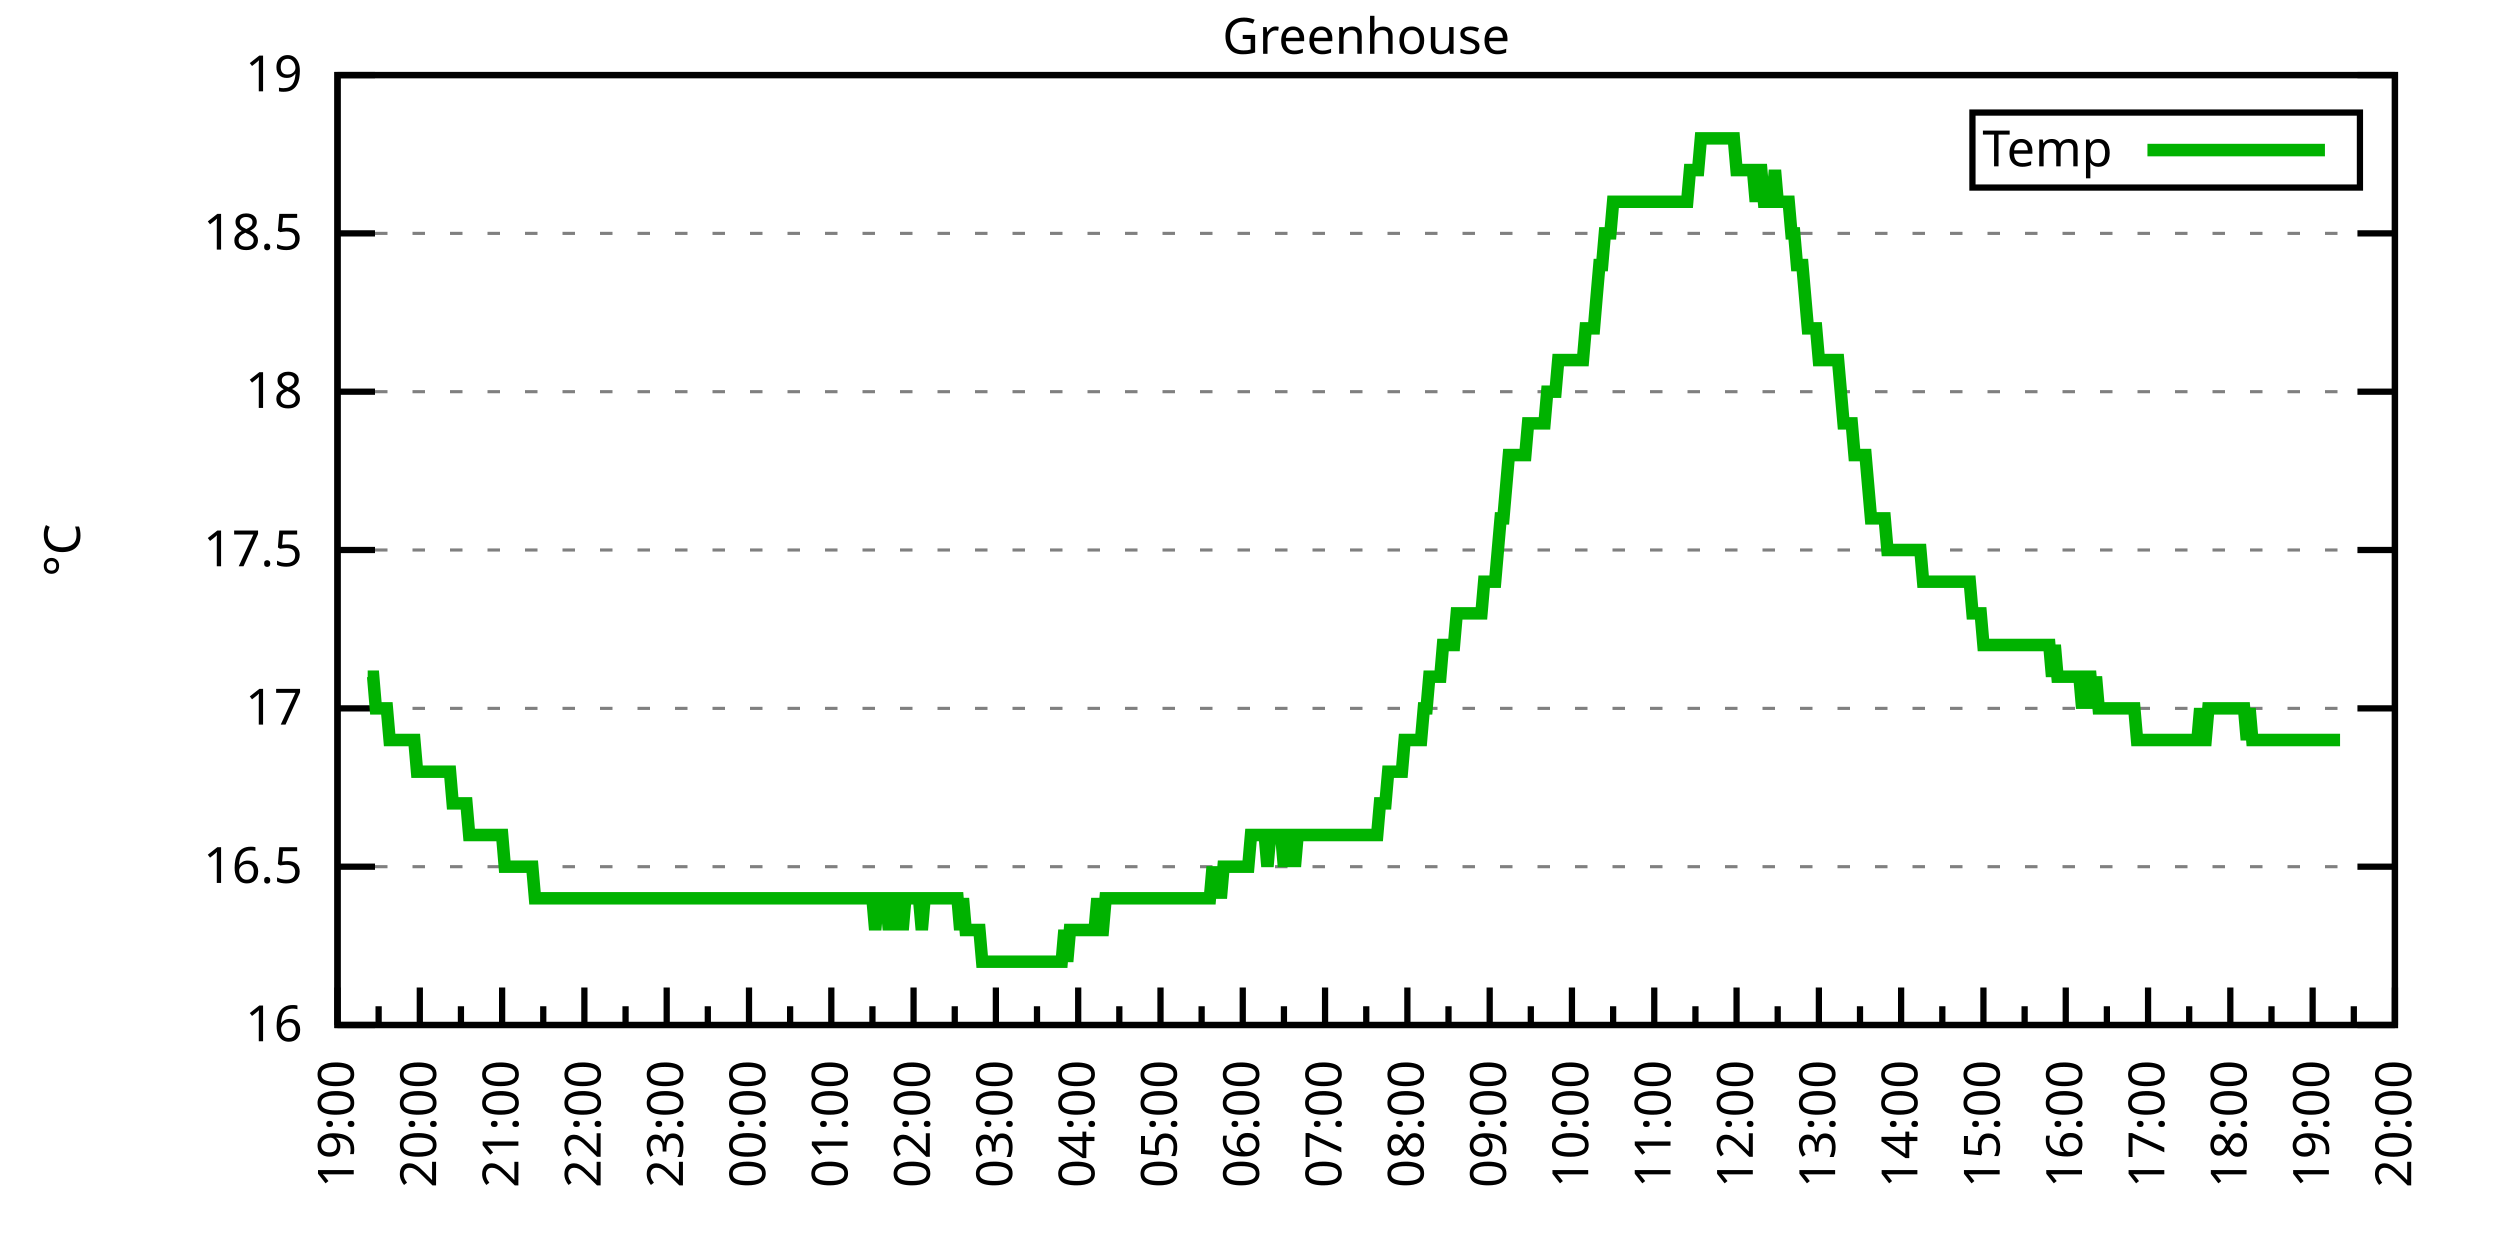
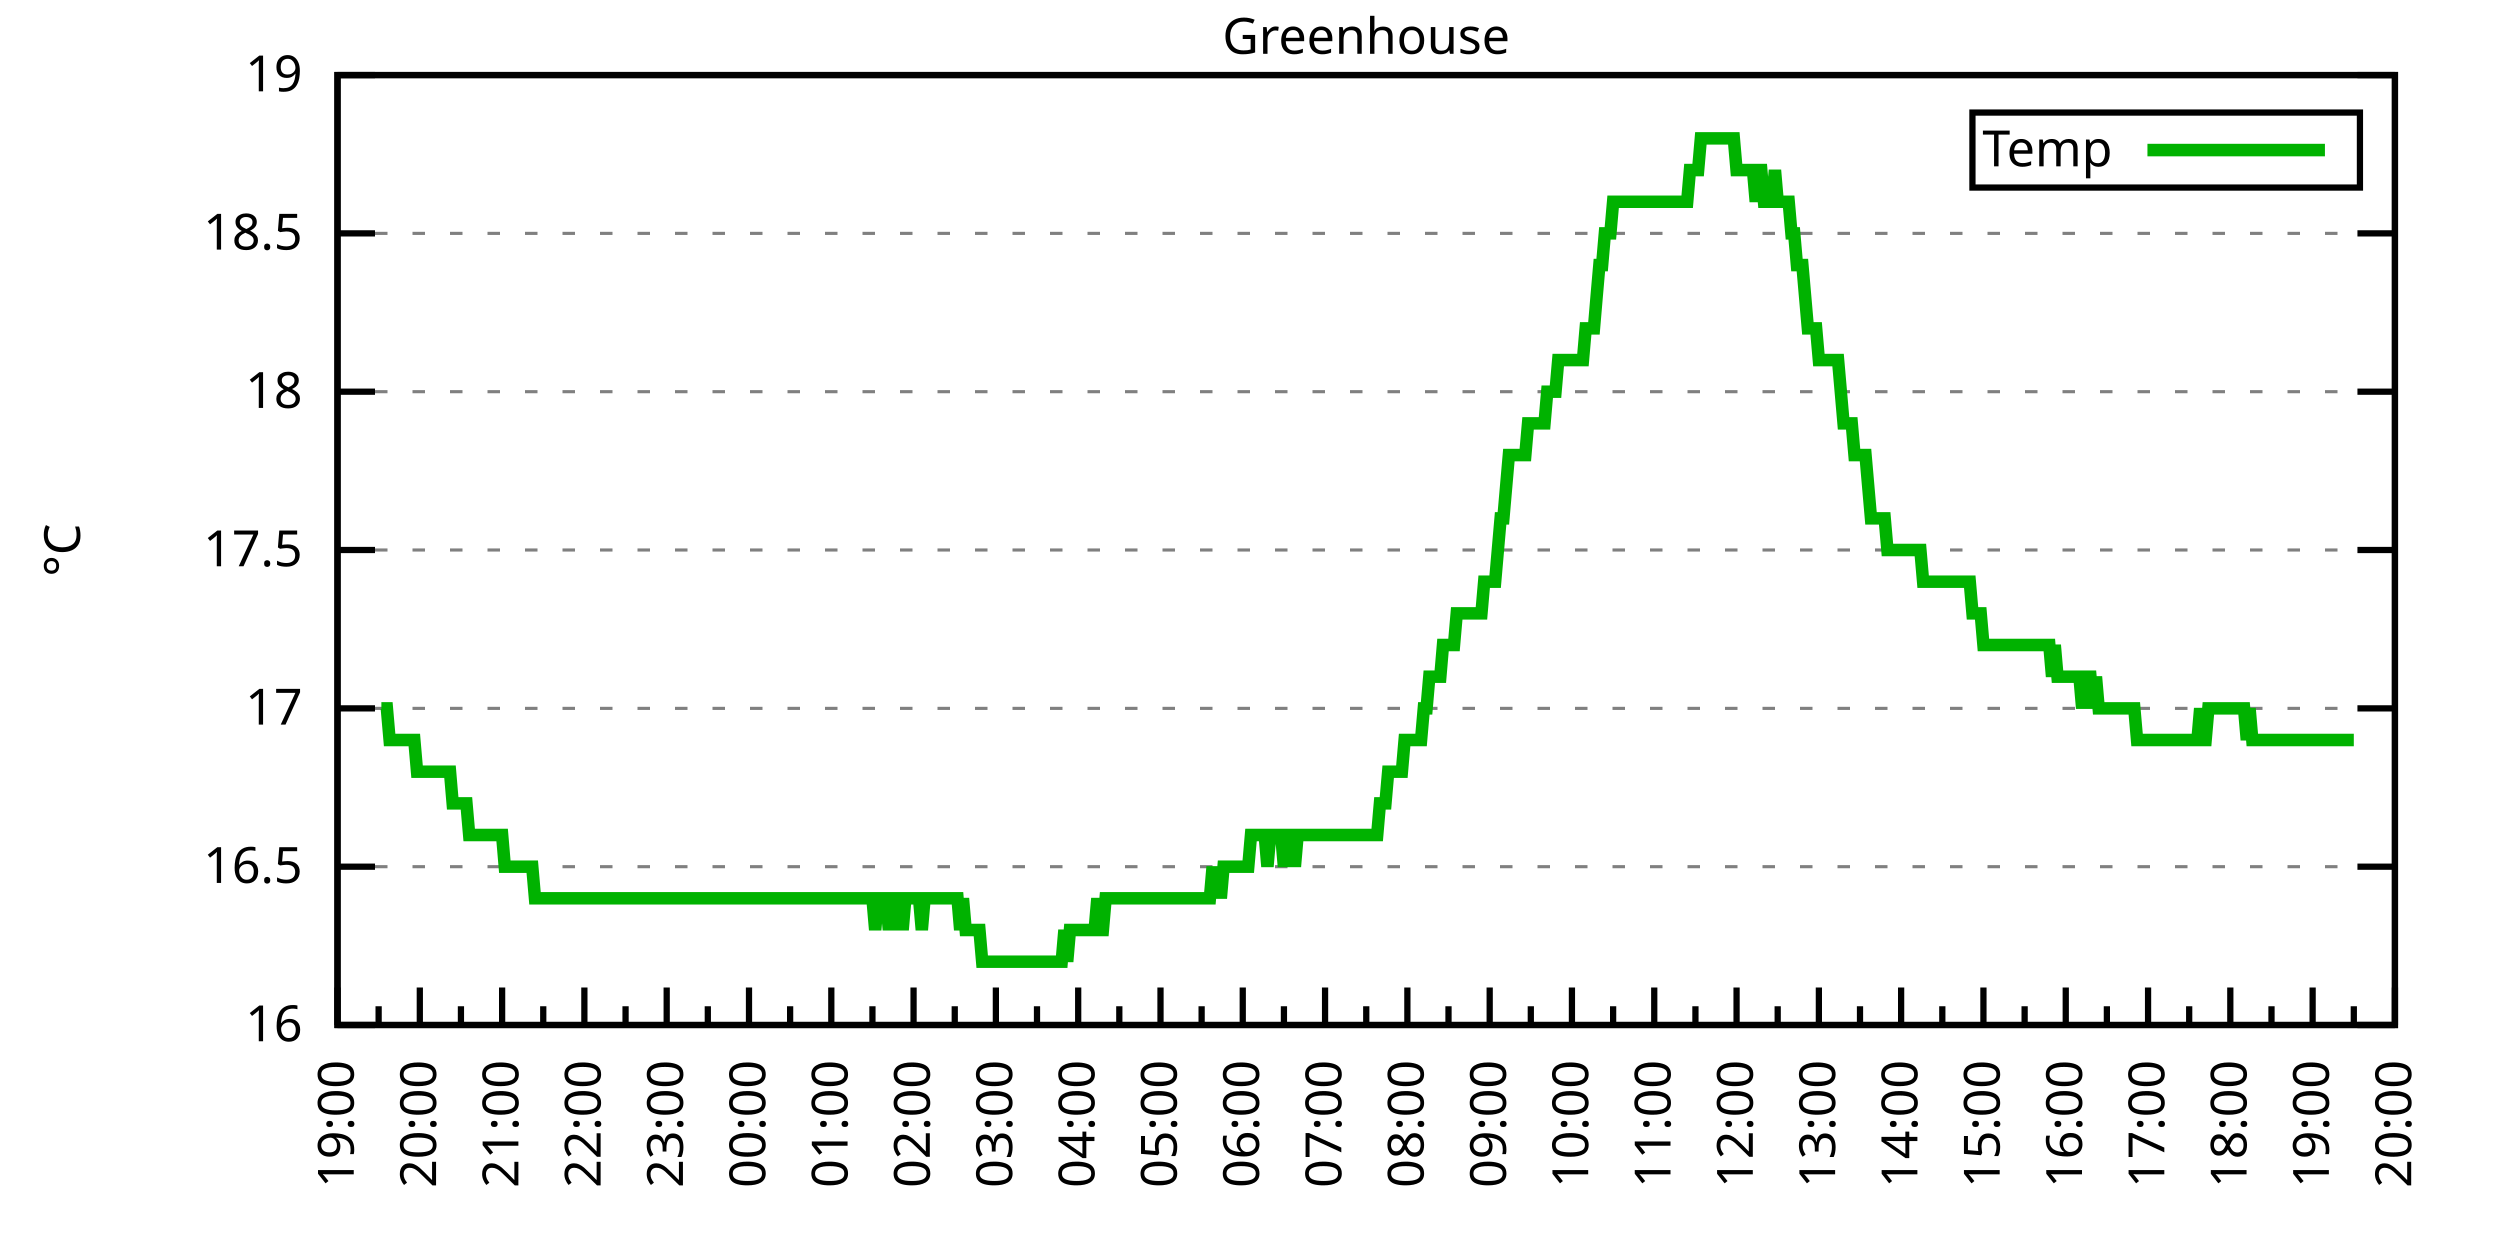
<svg xmlns="http://www.w3.org/2000/svg" xmlns:xlink="http://www.w3.org/1999/xlink" width="400" height="200" viewBox="0 0 400 200">
  <g id="gnuplot_canvas">
    <rect x="0" y="0" width="400" height="200" fill="none" />
    <defs>
      <circle id="gpDot" r="0.5" stroke-width="0.5" stroke="currentColor" />
      <path id="gpPt0" stroke-width="0.333" stroke="currentColor" d="M-1,0 h2 M0,-1 v2" />
      <path id="gpPt1" stroke-width="0.333" stroke="currentColor" d="M-1,-1 L1,1 M1,-1 L-1,1" />
      <path id="gpPt2" stroke-width="0.333" stroke="currentColor" d="M-1,0 L1,0 M0,-1 L0,1 M-1,-1 L1,1 M-1,1 L1,-1" />
      <rect id="gpPt3" stroke-width="0.333" stroke="currentColor" x="-1" y="-1" width="2" height="2" />
      <rect id="gpPt4" stroke-width="0.333" stroke="currentColor" fill="currentColor" x="-1" y="-1" width="2" height="2" />
      <circle id="gpPt5" stroke-width="0.333" stroke="currentColor" cx="0" cy="0" r="1" />
      <use xlink:href="#gpPt5" id="gpPt6" fill="currentColor" stroke="none" />
      <path id="gpPt7" stroke-width="0.333" stroke="currentColor" d="M0,-1.33 L-1.33,0.67 L1.33,0.67 z" />
      <use xlink:href="#gpPt7" id="gpPt8" fill="currentColor" stroke="none" />
      <use xlink:href="#gpPt7" id="gpPt9" stroke="currentColor" transform="rotate(180)" />
      <use xlink:href="#gpPt9" id="gpPt10" fill="currentColor" stroke="none" />
      <use xlink:href="#gpPt3" id="gpPt11" stroke="currentColor" transform="rotate(45)" />
      <use xlink:href="#gpPt11" id="gpPt12" fill="currentColor" stroke="none" />
      <path id="gpPt13" stroke-width="0.333" stroke="currentColor" d="M0,1.330 L1.265,0.411 L0.782,-1.067 L-0.782,-1.076 L-1.265,0.411 z" />
      <use xlink:href="#gpPt13" id="gpPt14" fill="currentColor" stroke="none" />
      <filter id="textbox" filterUnits="objectBoundingBox" x="0" y="0" height="1" width="1">
        <feFlood flood-color="white" flood-opacity="1" result="bgnd" />
        <feComposite in="SourceGraphic" in2="bgnd" operator="atop" />
      </filter>
      <filter id="greybox" filterUnits="objectBoundingBox" x="0" y="0" height="1" width="1">
        <feFlood flood-color="lightgrey" flood-opacity="1" result="grey" />
        <feComposite in="SourceGraphic" in2="grey" operator="atop" />
      </filter>
    </defs>
    <g fill="none" color="white" stroke="currentColor" stroke-width="1.00" stroke-linecap="butt" stroke-linejoin="miter">
</g>
    <g fill="none" color="black" stroke="currentColor" stroke-width="1.00" stroke-linecap="butt" stroke-linejoin="miter">
      <g stroke="none" shape-rendering="crispEdges">
        <polygon fill="rgb(255, 255, 255)" points="54.00,164.00 383.18,164.00 383.18,12.02 54.00,12.02 " />
      </g>
    </g>
    <g fill="none" color="black" stroke="currentColor" stroke-width="1.00" stroke-linecap="butt" stroke-linejoin="miter">
</g>
    <g fill="none" color="black" stroke="black" stroke-width="0.50" stroke-linecap="butt" stroke-linejoin="miter">
</g>
    <g fill="none" color="gray" stroke="currentColor" stroke-width="0.50" stroke-linecap="butt" stroke-linejoin="miter">
      <path stroke="gray" stroke-dasharray="2,4" class="gridline" d="M54.00,164.00 L383.19,164.00  " />
    </g>
    <g fill="none" color="gray" stroke="gray" stroke-width="1.00" stroke-linecap="butt" stroke-linejoin="miter">
</g>
    <g fill="none" color="black" stroke="currentColor" stroke-width="1.00" stroke-linecap="butt" stroke-linejoin="miter">
      <path stroke="black" d="M54.00,164.00 L60.00,164.00 M383.19,164.00 L377.19,164.00  " />
      <g transform="translate(48.40,166.60)" stroke="none" fill="black" font-family="Sans" font-size="8.00" text-anchor="end">
        <text>
          <tspan font-family="Sans"> 16</tspan>
        </text>
      </g>
    </g>
    <g fill="none" color="black" stroke="currentColor" stroke-width="1.00" stroke-linecap="butt" stroke-linejoin="miter">
</g>
    <g fill="none" color="black" stroke="black" stroke-width="0.50" stroke-linecap="butt" stroke-linejoin="miter">
</g>
    <g fill="none" color="gray" stroke="currentColor" stroke-width="0.50" stroke-linecap="butt" stroke-linejoin="miter">
      <path stroke="gray" stroke-dasharray="2,4" class="gridline" d="M54.00,138.67 L383.19,138.67  " />
    </g>
    <g fill="none" color="gray" stroke="gray" stroke-width="1.00" stroke-linecap="butt" stroke-linejoin="miter">
</g>
    <g fill="none" color="black" stroke="currentColor" stroke-width="1.00" stroke-linecap="butt" stroke-linejoin="miter">
      <path stroke="black" d="M54.00,138.67 L60.00,138.67 M383.19,138.67 L377.19,138.67  " />
      <g transform="translate(48.40,141.27)" stroke="none" fill="black" font-family="Sans" font-size="8.00" text-anchor="end">
        <text>
          <tspan font-family="Sans"> 16.5</tspan>
        </text>
      </g>
    </g>
    <g fill="none" color="black" stroke="currentColor" stroke-width="1.00" stroke-linecap="butt" stroke-linejoin="miter">
</g>
    <g fill="none" color="black" stroke="black" stroke-width="0.50" stroke-linecap="butt" stroke-linejoin="miter">
</g>
    <g fill="none" color="gray" stroke="currentColor" stroke-width="0.50" stroke-linecap="butt" stroke-linejoin="miter">
      <path stroke="gray" stroke-dasharray="2,4" class="gridline" d="M54.00,113.34 L383.19,113.34  " />
    </g>
    <g fill="none" color="gray" stroke="gray" stroke-width="1.00" stroke-linecap="butt" stroke-linejoin="miter">
</g>
    <g fill="none" color="black" stroke="currentColor" stroke-width="1.00" stroke-linecap="butt" stroke-linejoin="miter">
      <path stroke="black" d="M54.00,113.34 L60.00,113.34 M383.19,113.34 L377.19,113.34  " />
      <g transform="translate(48.40,115.94)" stroke="none" fill="black" font-family="Sans" font-size="8.00" text-anchor="end">
        <text>
          <tspan font-family="Sans"> 17</tspan>
        </text>
      </g>
    </g>
    <g fill="none" color="black" stroke="currentColor" stroke-width="1.00" stroke-linecap="butt" stroke-linejoin="miter">
</g>
    <g fill="none" color="black" stroke="black" stroke-width="0.50" stroke-linecap="butt" stroke-linejoin="miter">
</g>
    <g fill="none" color="gray" stroke="currentColor" stroke-width="0.50" stroke-linecap="butt" stroke-linejoin="miter">
      <path stroke="gray" stroke-dasharray="2,4" class="gridline" d="M54.00,88.00 L383.19,88.00  " />
    </g>
    <g fill="none" color="gray" stroke="gray" stroke-width="1.00" stroke-linecap="butt" stroke-linejoin="miter">
</g>
    <g fill="none" color="black" stroke="currentColor" stroke-width="1.00" stroke-linecap="butt" stroke-linejoin="miter">
      <path stroke="black" d="M54.00,88.00 L60.00,88.00 M383.19,88.00 L377.19,88.00  " />
      <g transform="translate(48.40,90.60)" stroke="none" fill="black" font-family="Sans" font-size="8.00" text-anchor="end">
        <text>
          <tspan font-family="Sans"> 17.5</tspan>
        </text>
      </g>
    </g>
    <g fill="none" color="black" stroke="currentColor" stroke-width="1.00" stroke-linecap="butt" stroke-linejoin="miter">
</g>
    <g fill="none" color="black" stroke="black" stroke-width="0.50" stroke-linecap="butt" stroke-linejoin="miter">
</g>
    <g fill="none" color="gray" stroke="currentColor" stroke-width="0.50" stroke-linecap="butt" stroke-linejoin="miter">
      <path stroke="gray" stroke-dasharray="2,4" class="gridline" d="M54.00,62.67 L383.19,62.67  " />
    </g>
    <g fill="none" color="gray" stroke="gray" stroke-width="1.00" stroke-linecap="butt" stroke-linejoin="miter">
</g>
    <g fill="none" color="black" stroke="currentColor" stroke-width="1.00" stroke-linecap="butt" stroke-linejoin="miter">
      <path stroke="black" d="M54.00,62.67 L60.00,62.67 M383.19,62.67 L377.19,62.67  " />
      <g transform="translate(48.40,65.27)" stroke="none" fill="black" font-family="Sans" font-size="8.00" text-anchor="end">
        <text>
          <tspan font-family="Sans"> 18</tspan>
        </text>
      </g>
    </g>
    <g fill="none" color="black" stroke="currentColor" stroke-width="1.00" stroke-linecap="butt" stroke-linejoin="miter">
</g>
    <g fill="none" color="black" stroke="black" stroke-width="0.50" stroke-linecap="butt" stroke-linejoin="miter">
</g>
    <g fill="none" color="gray" stroke="currentColor" stroke-width="0.50" stroke-linecap="butt" stroke-linejoin="miter">
      <path stroke="gray" stroke-dasharray="2,4" class="gridline" d="M54.00,37.34 L383.19,37.34  " />
    </g>
    <g fill="none" color="gray" stroke="gray" stroke-width="1.00" stroke-linecap="butt" stroke-linejoin="miter">
</g>
    <g fill="none" color="black" stroke="currentColor" stroke-width="1.00" stroke-linecap="butt" stroke-linejoin="miter">
      <path stroke="black" d="M54.00,37.34 L60.00,37.34 M383.19,37.34 L377.19,37.34  " />
      <g transform="translate(48.40,39.94)" stroke="none" fill="black" font-family="Sans" font-size="8.00" text-anchor="end">
        <text>
          <tspan font-family="Sans"> 18.5</tspan>
        </text>
      </g>
    </g>
    <g fill="none" color="black" stroke="currentColor" stroke-width="1.00" stroke-linecap="butt" stroke-linejoin="miter">
</g>
    <g fill="none" color="black" stroke="black" stroke-width="0.50" stroke-linecap="butt" stroke-linejoin="miter">
</g>
    <g fill="none" color="gray" stroke="currentColor" stroke-width="0.50" stroke-linecap="butt" stroke-linejoin="miter">
      <path stroke="gray" stroke-dasharray="2,4" class="gridline" d="M54.00,12.01 L383.19,12.01  " />
    </g>
    <g fill="none" color="gray" stroke="gray" stroke-width="1.00" stroke-linecap="butt" stroke-linejoin="miter">
</g>
    <g fill="none" color="black" stroke="currentColor" stroke-width="1.00" stroke-linecap="butt" stroke-linejoin="miter">
      <path stroke="black" d="M54.00,12.01 L60.00,12.01 M383.19,12.01 L377.19,12.01  " />
      <g transform="translate(48.40,14.61)" stroke="none" fill="black" font-family="Sans" font-size="8.00" text-anchor="end">
        <text>
          <tspan font-family="Sans"> 19</tspan>
        </text>
      </g>
    </g>
    <g fill="none" color="black" stroke="currentColor" stroke-width="1.00" stroke-linecap="butt" stroke-linejoin="miter">
      <path stroke="black" d="M54.00,164.00 L54.00,158.00  " />
      <g transform="translate(56.60,169.60) rotate(270)" stroke="none" fill="black" font-family="Sans" font-size="8.00" text-anchor="end">
        <text>
          <tspan font-family="Sans">19:00</tspan>
        </text>
      </g>
    </g>
    <g fill="none" color="black" stroke="currentColor" stroke-width="1.00" stroke-linecap="butt" stroke-linejoin="miter">
      <path stroke="black" d="M60.58,164.00 L60.58,161.00 M67.17,164.00 L67.17,158.00  " />
      <g transform="translate(69.77,169.60) rotate(270)" stroke="none" fill="black" font-family="Sans" font-size="8.00" text-anchor="end">
        <text>
          <tspan font-family="Sans">20:00</tspan>
        </text>
      </g>
    </g>
    <g fill="none" color="black" stroke="currentColor" stroke-width="1.00" stroke-linecap="butt" stroke-linejoin="miter">
      <path stroke="black" d="M73.75,164.00 L73.75,161.00 M80.34,164.00 L80.34,158.00  " />
      <g transform="translate(82.94,169.60) rotate(270)" stroke="none" fill="black" font-family="Sans" font-size="8.00" text-anchor="end">
        <text>
          <tspan font-family="Sans">21:00</tspan>
        </text>
      </g>
    </g>
    <g fill="none" color="black" stroke="currentColor" stroke-width="1.00" stroke-linecap="butt" stroke-linejoin="miter">
      <path stroke="black" d="M86.92,164.00 L86.92,161.00 M93.50,164.00 L93.50,158.00  " />
      <g transform="translate(96.10,169.60) rotate(270)" stroke="none" fill="black" font-family="Sans" font-size="8.00" text-anchor="end">
        <text>
          <tspan font-family="Sans">22:00</tspan>
        </text>
      </g>
    </g>
    <g fill="none" color="black" stroke="currentColor" stroke-width="1.00" stroke-linecap="butt" stroke-linejoin="miter">
      <path stroke="black" d="M100.09,164.00 L100.09,161.00 M106.67,164.00 L106.67,158.00  " />
      <g transform="translate(109.27,169.60) rotate(270)" stroke="none" fill="black" font-family="Sans" font-size="8.00" text-anchor="end">
        <text>
          <tspan font-family="Sans">23:00</tspan>
        </text>
      </g>
    </g>
    <g fill="none" color="black" stroke="currentColor" stroke-width="1.00" stroke-linecap="butt" stroke-linejoin="miter">
      <path stroke="black" d="M113.25,164.00 L113.25,161.00 M119.84,164.00 L119.84,158.00  " />
      <g transform="translate(122.44,169.60) rotate(270)" stroke="none" fill="black" font-family="Sans" font-size="8.00" text-anchor="end">
        <text>
          <tspan font-family="Sans">00:00</tspan>
        </text>
      </g>
    </g>
    <g fill="none" color="black" stroke="currentColor" stroke-width="1.00" stroke-linecap="butt" stroke-linejoin="miter">
      <path stroke="black" d="M126.42,164.00 L126.42,161.00 M133.01,164.00 L133.01,158.00  " />
      <g transform="translate(135.61,169.60) rotate(270)" stroke="none" fill="black" font-family="Sans" font-size="8.00" text-anchor="end">
        <text>
          <tspan font-family="Sans">01:00</tspan>
        </text>
      </g>
    </g>
    <g fill="none" color="black" stroke="currentColor" stroke-width="1.00" stroke-linecap="butt" stroke-linejoin="miter">
      <path stroke="black" d="M139.59,164.00 L139.59,161.00 M146.17,164.00 L146.17,158.00  " />
      <g transform="translate(148.77,169.60) rotate(270)" stroke="none" fill="black" font-family="Sans" font-size="8.00" text-anchor="end">
        <text>
          <tspan font-family="Sans">02:00</tspan>
        </text>
      </g>
    </g>
    <g fill="none" color="black" stroke="currentColor" stroke-width="1.00" stroke-linecap="butt" stroke-linejoin="miter">
      <path stroke="black" d="M152.76,164.00 L152.76,161.00 M159.34,164.00 L159.34,158.00  " />
      <g transform="translate(161.94,169.60) rotate(270)" stroke="none" fill="black" font-family="Sans" font-size="8.00" text-anchor="end">
        <text>
          <tspan font-family="Sans">03:00</tspan>
        </text>
      </g>
    </g>
    <g fill="none" color="black" stroke="currentColor" stroke-width="1.00" stroke-linecap="butt" stroke-linejoin="miter">
      <path stroke="black" d="M165.92,164.00 L165.92,161.00 M172.51,164.00 L172.51,158.00  " />
      <g transform="translate(175.11,169.60) rotate(270)" stroke="none" fill="black" font-family="Sans" font-size="8.00" text-anchor="end">
        <text>
          <tspan font-family="Sans">04:00</tspan>
        </text>
      </g>
    </g>
    <g fill="none" color="black" stroke="currentColor" stroke-width="1.00" stroke-linecap="butt" stroke-linejoin="miter">
      <path stroke="black" d="M179.09,164.00 L179.09,161.00 M185.68,164.00 L185.68,158.00  " />
      <g transform="translate(188.28,169.60) rotate(270)" stroke="none" fill="black" font-family="Sans" font-size="8.00" text-anchor="end">
        <text>
          <tspan font-family="Sans">05:00</tspan>
        </text>
      </g>
    </g>
    <g fill="none" color="black" stroke="currentColor" stroke-width="1.00" stroke-linecap="butt" stroke-linejoin="miter">
      <path stroke="black" d="M192.26,164.00 L192.26,161.00 M198.84,164.00 L198.84,158.00  " />
      <g transform="translate(201.44,169.60) rotate(270)" stroke="none" fill="black" font-family="Sans" font-size="8.00" text-anchor="end">
        <text>
          <tspan font-family="Sans">06:00</tspan>
        </text>
      </g>
    </g>
    <g fill="none" color="black" stroke="currentColor" stroke-width="1.00" stroke-linecap="butt" stroke-linejoin="miter">
      <path stroke="black" d="M205.43,164.00 L205.43,161.00 M212.01,164.00 L212.01,158.00  " />
      <g transform="translate(214.61,169.60) rotate(270)" stroke="none" fill="black" font-family="Sans" font-size="8.00" text-anchor="end">
        <text>
          <tspan font-family="Sans">07:00</tspan>
        </text>
      </g>
    </g>
    <g fill="none" color="black" stroke="currentColor" stroke-width="1.00" stroke-linecap="butt" stroke-linejoin="miter">
      <path stroke="black" d="M218.60,164.00 L218.60,161.00 M225.18,164.00 L225.18,158.00  " />
      <g transform="translate(227.78,169.60) rotate(270)" stroke="none" fill="black" font-family="Sans" font-size="8.00" text-anchor="end">
        <text>
          <tspan font-family="Sans">08:00</tspan>
        </text>
      </g>
    </g>
    <g fill="none" color="black" stroke="currentColor" stroke-width="1.00" stroke-linecap="butt" stroke-linejoin="miter">
      <path stroke="black" d="M231.76,164.00 L231.76,161.00 M238.35,164.00 L238.35,158.00  " />
      <g transform="translate(240.95,169.60) rotate(270)" stroke="none" fill="black" font-family="Sans" font-size="8.00" text-anchor="end">
        <text>
          <tspan font-family="Sans">09:00</tspan>
        </text>
      </g>
    </g>
    <g fill="none" color="black" stroke="currentColor" stroke-width="1.00" stroke-linecap="butt" stroke-linejoin="miter">
      <path stroke="black" d="M244.93,164.00 L244.93,161.00 M251.51,164.00 L251.51,158.00  " />
      <g transform="translate(254.11,169.60) rotate(270)" stroke="none" fill="black" font-family="Sans" font-size="8.00" text-anchor="end">
        <text>
          <tspan font-family="Sans">10:00</tspan>
        </text>
      </g>
    </g>
    <g fill="none" color="black" stroke="currentColor" stroke-width="1.00" stroke-linecap="butt" stroke-linejoin="miter">
      <path stroke="black" d="M258.10,164.00 L258.10,161.00 M264.68,164.00 L264.68,158.00  " />
      <g transform="translate(267.28,169.60) rotate(270)" stroke="none" fill="black" font-family="Sans" font-size="8.00" text-anchor="end">
        <text>
          <tspan font-family="Sans">11:00</tspan>
        </text>
      </g>
    </g>
    <g fill="none" color="black" stroke="currentColor" stroke-width="1.00" stroke-linecap="butt" stroke-linejoin="miter">
      <path stroke="black" d="M271.27,164.00 L271.27,161.00 M277.85,164.00 L277.85,158.00  " />
      <g transform="translate(280.45,169.60) rotate(270)" stroke="none" fill="black" font-family="Sans" font-size="8.00" text-anchor="end">
        <text>
          <tspan font-family="Sans">12:00</tspan>
        </text>
      </g>
    </g>
    <g fill="none" color="black" stroke="currentColor" stroke-width="1.00" stroke-linecap="butt" stroke-linejoin="miter">
      <path stroke="black" d="M284.43,164.00 L284.43,161.00 M291.02,164.00 L291.02,158.00  " />
      <g transform="translate(293.62,169.60) rotate(270)" stroke="none" fill="black" font-family="Sans" font-size="8.00" text-anchor="end">
        <text>
          <tspan font-family="Sans">13:00</tspan>
        </text>
      </g>
    </g>
    <g fill="none" color="black" stroke="currentColor" stroke-width="1.00" stroke-linecap="butt" stroke-linejoin="miter">
      <path stroke="black" d="M297.60,164.00 L297.60,161.00 M304.18,164.00 L304.18,158.00  " />
      <g transform="translate(306.78,169.60) rotate(270)" stroke="none" fill="black" font-family="Sans" font-size="8.00" text-anchor="end">
        <text>
          <tspan font-family="Sans">14:00</tspan>
        </text>
      </g>
    </g>
    <g fill="none" color="black" stroke="currentColor" stroke-width="1.00" stroke-linecap="butt" stroke-linejoin="miter">
      <path stroke="black" d="M310.77,164.00 L310.77,161.00 M317.35,164.00 L317.35,158.00  " />
      <g transform="translate(319.95,169.60) rotate(270)" stroke="none" fill="black" font-family="Sans" font-size="8.00" text-anchor="end">
        <text>
          <tspan font-family="Sans">15:00</tspan>
        </text>
      </g>
    </g>
    <g fill="none" color="black" stroke="currentColor" stroke-width="1.00" stroke-linecap="butt" stroke-linejoin="miter">
      <path stroke="black" d="M323.94,164.00 L323.94,161.00 M330.52,164.00 L330.52,158.00  " />
      <g transform="translate(333.12,169.60) rotate(270)" stroke="none" fill="black" font-family="Sans" font-size="8.00" text-anchor="end">
        <text>
          <tspan font-family="Sans">16:00</tspan>
        </text>
      </g>
    </g>
    <g fill="none" color="black" stroke="currentColor" stroke-width="1.00" stroke-linecap="butt" stroke-linejoin="miter">
      <path stroke="black" d="M337.10,164.00 L337.10,161.00 M343.69,164.00 L343.69,158.00  " />
      <g transform="translate(346.29,169.60) rotate(270)" stroke="none" fill="black" font-family="Sans" font-size="8.00" text-anchor="end">
        <text>
          <tspan font-family="Sans">17:00</tspan>
        </text>
      </g>
    </g>
    <g fill="none" color="black" stroke="currentColor" stroke-width="1.00" stroke-linecap="butt" stroke-linejoin="miter">
      <path stroke="black" d="M350.27,164.00 L350.27,161.00 M356.85,164.00 L356.85,158.00  " />
      <g transform="translate(359.45,169.60) rotate(270)" stroke="none" fill="black" font-family="Sans" font-size="8.00" text-anchor="end">
        <text>
          <tspan font-family="Sans">18:00</tspan>
        </text>
      </g>
    </g>
    <g fill="none" color="black" stroke="currentColor" stroke-width="1.00" stroke-linecap="butt" stroke-linejoin="miter">
      <path stroke="black" d="M363.44,164.00 L363.44,161.00 M370.02,164.00 L370.02,158.00  " />
      <g transform="translate(372.62,169.60) rotate(270)" stroke="none" fill="black" font-family="Sans" font-size="8.00" text-anchor="end">
        <text>
          <tspan font-family="Sans">19:00</tspan>
        </text>
      </g>
    </g>
    <g fill="none" color="black" stroke="currentColor" stroke-width="1.00" stroke-linecap="butt" stroke-linejoin="miter">
      <path stroke="black" d="M376.61,164.00 L376.61,161.00 M383.19,164.00 L383.19,158.00  " />
      <g transform="translate(385.79,169.60) rotate(270)" stroke="none" fill="black" font-family="Sans" font-size="8.00" text-anchor="end">
        <text>
          <tspan font-family="Sans">20:00</tspan>
        </text>
      </g>
    </g>
    <g fill="none" color="black" stroke="currentColor" stroke-width="1.00" stroke-linecap="butt" stroke-linejoin="miter">
</g>
    <g fill="none" color="black" stroke="currentColor" stroke-width="1.00" stroke-linecap="butt" stroke-linejoin="miter">
      <path stroke="black" d="M54.00,12.01 L54.00,164.00 L383.19,164.00 L383.19,12.01 L54.00,12.01 Z  " />
    </g>
    <g fill="none" color="black" stroke="currentColor" stroke-width="1.00" stroke-linecap="butt" stroke-linejoin="miter">
      <g transform="translate(12.80,88.01) rotate(270)" stroke="none" fill="black" font-family="Sans" font-size="8.00" text-anchor="middle">
        <text>
          <tspan font-family="Sans">°C</tspan>
        </text>
      </g>
    </g>
    <g fill="none" color="black" stroke="currentColor" stroke-width="1.00" stroke-linecap="butt" stroke-linejoin="miter">
</g>
    <g fill="none" color="black" stroke="currentColor" stroke-width="1.00" stroke-linecap="butt" stroke-linejoin="miter">
      <path stroke="black" d="M315.59,30.01 L315.59,18.01 L377.59,18.01 L377.59,30.01 L315.59,30.01 Z  " />
    </g>
    <g id="Greenhouse_plot_1">
      <g fill="none" color="white" stroke="black" stroke-width="2.00" stroke-linecap="butt" stroke-linejoin="miter">
</g>
      <g fill="none" color="black" stroke="currentColor" stroke-width="2.00" stroke-linecap="butt" stroke-linejoin="miter">
        <g transform="translate(337.99,26.61)" stroke="none" fill="black" font-family="Sans" font-size="8.00" text-anchor="end">
          <text>
            <tspan font-family="Sans">Temp</tspan>
          </text>
        </g>
      </g>
      <g fill="none" color="black" stroke="currentColor" stroke-width="2.00" stroke-linecap="butt" stroke-linejoin="miter">
-         <path stroke="rgb(  0, 178,   0)" d="M343.59,24.01 L371.99,24.01 M58.83,108.27 L59.27,108.27 L59.71,108.27 L60.14,113.34 L60.58,113.34 L61.02,113.34   L61.46,113.34 L61.90,113.34 L62.34,118.40 L62.78,118.40 L63.22,118.40 L63.66,118.40 L64.10,118.40 L64.53,118.40   L64.97,118.40 L65.41,118.40 L65.85,118.40 L66.29,118.40 L66.73,123.47 L67.17,123.47 L67.61,123.47 L68.05,123.47   L68.48,123.47 L68.92,123.47 L69.36,123.47 L69.80,123.47 L70.24,123.47 L70.68,123.47 L71.12,123.47 L71.56,123.47   L72.00,123.47 L72.43,128.54 L72.87,128.54 L73.31,128.54 L73.75,128.54 L74.19,128.54 L74.63,128.54 L75.07,133.60   L75.51,133.60 L75.95,133.60 L76.38,133.60 L76.82,133.60 L77.26,133.60 L77.70,133.60 L78.14,133.60 L78.58,133.60   L79.02,133.60 L79.46,133.60 L79.90,133.60 L80.34,133.60 L80.77,138.67 L81.21,138.67 L81.65,138.67 L82.09,138.67   L82.53,138.67 L82.97,138.67 L83.41,138.67 L83.85,138.67 L84.29,138.67 L84.72,138.67 L85.16,138.67 L85.60,143.73   L86.04,143.73 L86.48,143.73 L86.92,143.73 L87.36,143.73 L87.80,143.73 L88.24,143.73 L88.67,143.73 L89.11,143.73   L89.55,143.73 L89.99,143.73 L90.43,143.73 L90.87,143.73 L91.31,143.73 L91.75,143.73 L92.19,143.73 L92.62,143.73   L93.06,143.73 L93.50,143.73 L93.94,143.73 L94.38,143.73 L94.82,143.73 L95.26,143.73 L95.70,143.73 L96.14,143.73   L96.58,143.73 L97.01,143.73 L97.45,143.73 L97.89,143.73 L98.33,143.73 L98.77,143.73 L99.21,143.73 L99.65,143.73   L100.09,143.73 L100.53,143.73 L100.96,143.73 L101.40,143.73 L101.84,143.73 L102.28,143.73 L102.72,143.73 L103.16,143.73   L103.60,143.73 L104.04,143.73 L104.48,143.73 L104.91,143.73 L105.35,143.73 L105.79,143.73 L106.23,143.73 L106.67,143.73   L107.11,143.73 L107.55,143.73 L107.99,143.73 L108.43,143.73 L108.87,143.73 L109.30,143.73 L109.74,143.73 L110.18,143.73   L110.62,143.73 L111.06,143.73 L111.50,143.73 L111.94,143.73 L112.38,143.73 L112.82,143.73 L113.25,143.73 L113.69,143.73   L114.13,143.73 L114.57,143.73 L115.01,143.73 L115.45,143.73 L115.89,143.73 L116.33,143.73 L116.77,143.73 L117.20,143.73   L117.64,143.73 L118.08,143.73 L118.52,143.73 L118.96,143.73 L119.40,143.73 L119.84,143.73 L120.28,143.73 L120.72,143.73   L121.15,143.73 L121.59,143.73 L122.03,143.73 L122.47,143.73 L122.91,143.73 L123.35,143.73 L123.79,143.73 L124.23,143.73   L124.67,143.73 L125.11,143.73 L125.54,143.73 L125.98,143.73 L126.42,143.73 L126.86,143.73 L127.30,143.73 L127.74,143.73   L128.18,143.73 L128.62,143.73 L129.06,143.73 L129.49,143.73 L129.93,143.73 L130.37,143.73 L130.81,143.73 L131.25,143.73   L131.69,143.73 L132.13,143.73 L132.57,143.73 L133.01,143.73 L133.44,143.73 L133.88,143.73 L134.32,143.73 L134.76,143.73   L135.20,143.73 L135.64,143.73 L136.08,143.73 L136.52,143.73 L136.96,143.73 L137.39,143.73 L137.83,143.73 L138.27,143.73   L138.71,143.73 L139.15,143.73 L139.59,143.73 L140.03,148.80 L140.47,143.73 L140.91,143.73 L141.35,143.73 L141.78,143.73   L142.22,148.80 L142.66,143.73 L143.10,143.73 L143.54,148.80 L143.98,143.73 L144.42,148.80 L144.86,143.73 L145.30,143.73   L145.73,143.73 L146.17,143.73 L146.61,143.73 L147.05,143.73 L147.49,148.80 L147.93,143.73 L148.37,143.73 L148.81,143.73   L149.25,143.73 L149.68,143.73 L150.12,143.73 L150.56,143.73 L151.00,143.73 L151.44,143.73 L151.88,143.73 L152.32,143.73   L152.76,143.73 L153.20,143.73 L153.63,148.80 L154.07,143.73 L154.51,148.80 L154.95,148.80 L155.39,148.80 L155.83,148.80   L156.27,148.80 L156.71,148.80 L157.15,153.87 L157.59,153.87 L158.02,153.87 L158.46,153.87 L158.90,153.87 L159.34,153.87   L159.78,153.87 L160.22,153.87 L160.66,153.87 L161.10,153.87 L161.54,153.87 L161.97,153.87 L162.41,153.87 L162.85,153.87   L163.29,153.87 L163.73,153.87 L164.17,153.87 L164.61,153.87 L165.05,153.87 L165.49,153.87 L165.92,153.87 L166.36,153.87   L166.80,153.87 L167.24,153.87 L167.68,153.87 L168.12,153.87 L168.56,153.87 L169.00,153.87 L169.44,153.87 L169.87,153.87   L170.31,148.80 L170.75,153.87 L171.19,148.80 L171.63,148.80 L172.07,148.80 L172.51,148.80 L172.95,148.80 L173.39,148.80   L173.83,148.80 L174.26,148.80 L174.70,148.80 L175.14,148.80 L175.58,143.73 L176.02,148.80 L176.46,148.80 L176.90,143.73   L177.34,143.73 L177.78,143.73 L178.21,143.73 L178.65,143.73 L179.09,143.73 L179.53,143.73 L179.97,143.73 L180.41,143.73   L180.85,143.73 L181.29,143.73 L181.73,143.73 L182.16,143.73 L182.60,143.73 L183.04,143.73 L183.48,143.73 L183.92,143.73   L184.36,143.73 L184.80,143.73 L185.24,143.73 L185.68,143.73 L186.11,143.73 L186.55,143.73 L186.99,143.73 L187.43,143.73   L187.87,143.73 L188.31,143.73 L188.75,143.73 L189.19,143.73 L189.63,143.73 L190.07,143.73 L190.50,143.73 L190.94,143.73   L191.38,143.73 L191.82,143.73 L192.26,143.73 L192.70,143.73 L193.14,143.73 L193.58,143.73 L194.02,138.67 L194.45,143.73   L194.89,138.67 L195.33,143.73 L195.77,138.67 L196.21,138.67 L196.65,138.67 L197.09,138.67 L197.53,138.67 L197.97,138.67   L198.40,138.67 L198.84,138.67 L199.28,138.67 L199.72,138.67 L200.16,133.60 L200.60,133.60 L201.04,133.60 L201.48,133.60   L201.92,133.60 L202.35,133.60 L202.79,138.67 L203.23,133.60 L203.67,133.60 L204.11,133.60 L204.55,133.60 L204.99,133.60   L205.43,138.67 L205.87,133.60 L206.31,133.60 L206.74,133.60 L207.18,138.67 L207.62,133.60 L208.06,133.60 L208.50,133.60   L208.94,133.60 L209.38,133.60 L209.82,133.60 L210.26,133.60 L210.69,133.60 L211.13,133.60 L211.57,133.60 L212.01,133.60   L212.45,133.60 L212.89,133.60 L213.33,133.60 L213.77,133.60 L214.21,133.60 L214.64,133.60 L215.08,133.60 L215.52,133.60   L215.96,133.60 L216.40,133.60 L216.84,133.60 L217.28,133.60 L217.72,133.60 L218.16,133.60 L218.60,133.60 L219.03,133.60   L219.47,133.60 L219.91,133.60 L220.35,133.60 L220.79,128.54 L221.23,128.54 L221.67,128.54 L222.11,123.47 L222.55,123.47   L222.98,123.47 L223.42,123.47 L223.86,123.47 L224.30,123.47 L224.74,118.40 L225.18,118.40 L225.62,118.40 L226.06,118.40   L226.50,118.40 L226.93,118.40 L227.37,118.40 L227.81,113.34 L228.25,113.34 L228.69,108.27 L229.13,108.27 L229.57,108.27   L230.01,108.27 L230.45,108.27 L230.88,103.20 L231.32,103.20 L231.76,103.20 L232.20,103.20 L232.64,103.20 L233.08,98.14   L233.52,98.14 L233.96,98.14 L234.40,98.14 L234.84,98.14 L235.27,98.14 L235.71,98.14 L236.15,98.14 L236.59,98.14   L237.03,98.14 L237.47,93.07 L237.91,93.07 L238.35,93.07 L238.79,93.07 L239.22,93.07 L239.66,88.00 L240.10,82.94   L240.54,82.94 L240.98,77.87 L241.42,72.81 L241.86,72.81 L242.30,72.81 L242.74,72.81 L243.17,72.81 L243.61,72.81   L244.05,72.81 L244.49,67.74 L244.93,67.74 L245.37,67.74 L245.81,67.74 L246.25,67.74 L246.69,67.74 L247.12,67.74   L247.56,62.67 L248.00,62.67 L248.44,62.67 L248.88,62.67 L249.32,57.61 L249.76,57.61 L250.20,57.61 L250.64,57.61   L251.08,57.61 L251.51,57.61 L251.95,57.61 L252.39,57.61 L252.83,57.61 L253.27,57.61 L253.71,52.54 L254.15,52.54   L254.59,52.54 L255.03,52.54 L255.46,47.47 L255.90,42.41 L256.34,42.41 L256.78,37.34 L257.22,37.34 L257.66,37.34   L258.10,32.28 L258.54,32.28 L258.98,32.28 L259.41,32.28 L259.85,32.28 L260.29,32.28 L260.73,32.28 L261.17,32.28   L261.61,32.28 L262.05,32.28 L262.49,32.28 L262.93,32.28 L263.36,32.28 L263.80,32.28 L264.24,32.28 L264.68,32.28   L265.12,32.28 L265.56,32.28 L266.00,32.28 L266.44,32.28 L266.88,32.28 L267.32,32.28 L267.75,32.28 L268.19,32.28   L268.63,32.28 L269.07,32.28 L269.51,32.28 L269.95,32.28 L270.39,27.21 L270.83,27.21 L271.27,27.21 L271.70,27.21   L272.14,22.14 L272.58,22.14 L273.02,22.14 L273.46,22.14 L273.90,22.14 L274.34,22.14 L274.78,22.14 L275.22,22.14   L275.65,22.14 L276.09,22.14 L276.53,22.14 L276.97,22.14 L277.41,22.14 L277.85,27.21 L278.29,27.21 L278.73,27.21   L279.17,27.21 L279.60,27.21 L280.04,27.21 L280.48,27.21 L280.92,32.28 L281.36,27.21 L281.80,27.21 L282.24,32.28   L282.68,32.28 L283.12,32.28 L283.56,32.28 L283.99,27.21 L284.43,32.28 L284.87,32.28 L285.31,32.28 L285.75,32.28   L286.19,32.28 L286.63,37.34 L287.07,37.34 L287.51,42.41 L287.94,42.41 L288.38,42.41 L288.82,47.47 L289.26,52.54   L289.70,52.54 L290.14,52.54 L290.58,52.54 L291.02,57.61 L291.46,57.61 L291.89,57.61 L292.33,57.61 L292.77,57.61   L293.21,57.61 L293.65,57.61 L294.09,57.61 L294.53,62.67 L294.97,67.74 L295.41,67.74 L295.84,67.74 L296.28,67.74   L296.72,72.81 L297.16,72.81 L297.60,72.81 L298.04,72.81 L298.48,72.81 L298.92,77.87 L299.36,82.94 L299.80,82.94   L300.23,82.94 L300.67,82.94 L301.11,82.94 L301.55,82.94 L301.99,88.00 L302.43,88.00 L302.87,88.00 L303.31,88.00   L303.75,88.00 L304.18,88.00 L304.62,88.00 L305.06,88.00 L305.50,88.00 L305.94,88.00 L306.38,88.00 L306.82,88.00   L307.26,88.00 L307.70,93.07 L308.13,93.07 L308.57,93.07 L309.01,93.07 L309.45,93.07 L309.89,93.07 L310.33,93.07   L310.77,93.07 L311.21,93.07 L311.65,93.07 L312.08,93.07 L312.52,93.07 L312.96,93.07 L313.40,93.07 L313.84,93.07   L314.28,93.07 L314.72,93.07 L315.16,93.07 L315.60,98.14 L316.04,98.14 L316.47,98.14 L316.91,98.14 L317.35,103.20   L317.79,103.20 L318.23,103.20 L318.67,103.20 L319.11,103.20 L319.55,103.20 L319.99,103.20 L320.42,103.20 L320.86,103.20   L321.30,103.20 L321.74,103.20 L322.18,103.20 L322.62,103.20 L323.06,103.20 L323.50,103.20 L323.94,103.20 L324.37,103.20   L324.81,103.20 L325.25,103.20 L325.69,103.20 L326.13,103.20 L326.57,103.20 L327.01,103.20 L327.45,103.20 L327.89,103.20   L328.33,108.27 L328.76,103.20 L329.20,108.27 L329.64,108.27 L330.08,108.27 L330.52,108.27 L330.96,108.27 L331.40,108.27   L331.84,108.27 L332.28,108.27 L332.71,108.27 L333.15,113.34 L333.59,108.27 L334.03,108.27 L334.47,108.27 L334.91,113.34   L335.35,108.27 L335.79,113.34 L336.23,113.34 L336.66,113.34 L337.10,113.34 L337.54,113.34 L337.98,113.34 L338.42,113.34   L338.86,113.34 L339.30,113.34 L339.74,113.34 L340.18,113.34 L340.61,113.34 L341.05,113.34 L341.49,113.34 L341.93,118.40   L342.37,118.40 L342.81,118.40 L343.25,118.40 L343.69,118.40 L344.13,118.40 L344.57,118.40 L345.00,118.40 L345.44,118.40   L345.88,118.40 L346.32,118.40 L346.76,118.40 L347.20,118.40 L347.64,118.40 L348.08,118.40 L348.52,118.40 L348.95,118.40   L349.39,118.40 L349.83,118.40 L350.27,118.40 L350.71,118.40 L351.15,118.40 L351.59,118.40 L352.03,113.34 L352.47,118.40   L352.90,118.40 L353.34,113.34 L353.78,113.34 L354.22,113.34 L354.66,113.34 L355.10,113.34 L355.54,113.34 L355.98,113.34   L356.42,113.34 L356.85,113.34 L357.29,113.34 L357.73,113.34 L358.17,113.34 L358.61,113.34 L359.05,113.34 L359.49,118.40   L359.93,113.34 L360.37,118.40 L360.81,118.40 L361.24,118.40 L361.68,118.40 L362.12,118.40 L362.56,118.40 L363.00,118.40   L363.44,118.40 L363.88,118.40 L364.32,118.40 L364.76,118.40 L365.19,118.40 L365.63,118.40 L366.07,118.40 L366.51,118.40   L366.95,118.40 L367.39,118.40 L367.83,118.40 L368.27,118.40 L368.71,118.40 L369.14,118.40 L369.58,118.40 L370.02,118.40   L370.46,118.40 L370.90,118.40 L371.34,118.40 L371.78,118.40 L372.22,118.40 L372.66,118.40 L373.09,118.40 L373.53,118.40   L373.97,118.40 L374.41,118.40  " />
+         <path stroke="rgb(  0, 178,   0)" d="M343.59,24.01 L371.99,24.01 M61.02,113.34 L61.46,113.34 L61.90,113.34 L62.34,118.40 L62.78,118.40 L63.22,118.40   L63.66,118.40 L64.10,118.40 L64.53,118.40 L64.97,118.40 L65.41,118.40 L65.85,118.40 L66.29,118.40 L66.73,123.47   L67.17,123.47 L67.61,123.47 L68.05,123.47 L68.48,123.47 L68.92,123.47 L69.36,123.47 L69.80,123.47 L70.24,123.47   L70.68,123.47 L71.12,123.47 L71.56,123.47 L72.00,123.47 L72.43,128.54 L72.87,128.54 L73.31,128.54 L73.75,128.54   L74.19,128.54 L74.63,128.54 L75.07,133.60 L75.51,133.60 L75.95,133.60 L76.38,133.60 L76.82,133.60 L77.26,133.60   L77.70,133.60 L78.14,133.60 L78.58,133.60 L79.02,133.60 L79.46,133.60 L79.90,133.60 L80.34,133.60 L80.77,138.67   L81.21,138.67 L81.65,138.67 L82.09,138.67 L82.53,138.67 L82.97,138.67 L83.41,138.67 L83.85,138.67 L84.29,138.67   L84.72,138.67 L85.16,138.67 L85.60,143.73 L86.04,143.73 L86.48,143.73 L86.92,143.73 L87.36,143.73 L87.80,143.73   L88.24,143.73 L88.67,143.73 L89.11,143.73 L89.55,143.73 L89.99,143.73 L90.43,143.73 L90.87,143.73 L91.31,143.73   L91.75,143.73 L92.19,143.73 L92.62,143.73 L93.06,143.73 L93.50,143.73 L93.94,143.73 L94.38,143.73 L94.82,143.73   L95.26,143.73 L95.70,143.73 L96.14,143.73 L96.58,143.73 L97.01,143.73 L97.45,143.73 L97.89,143.73 L98.33,143.73   L98.77,143.73 L99.21,143.73 L99.65,143.73 L100.09,143.73 L100.53,143.73 L100.96,143.73 L101.40,143.73 L101.84,143.73   L102.28,143.73 L102.72,143.73 L103.16,143.73 L103.60,143.73 L104.04,143.73 L104.48,143.73 L104.91,143.73 L105.35,143.73   L105.79,143.73 L106.23,143.73 L106.67,143.73 L107.11,143.73 L107.55,143.73 L107.99,143.73 L108.43,143.73 L108.87,143.73   L109.30,143.73 L109.74,143.73 L110.18,143.73 L110.62,143.73 L111.06,143.73 L111.50,143.73 L111.94,143.73 L112.38,143.73   L112.82,143.73 L113.25,143.73 L113.69,143.73 L114.13,143.73 L114.57,143.73 L115.01,143.73 L115.45,143.73 L115.89,143.73   L116.33,143.73 L116.77,143.73 L117.20,143.73 L117.64,143.73 L118.08,143.73 L118.52,143.73 L118.96,143.73 L119.40,143.73   L119.84,143.73 L120.28,143.73 L120.72,143.73 L121.15,143.73 L121.59,143.73 L122.03,143.73 L122.47,143.73 L122.91,143.73   L123.35,143.73 L123.79,143.73 L124.23,143.73 L124.67,143.73 L125.11,143.73 L125.54,143.73 L125.98,143.73 L126.42,143.73   L126.86,143.73 L127.30,143.73 L127.74,143.73 L128.18,143.73 L128.62,143.73 L129.06,143.73 L129.49,143.73 L129.93,143.73   L130.37,143.73 L130.81,143.73 L131.25,143.73 L131.69,143.73 L132.13,143.73 L132.57,143.73 L133.01,143.73 L133.44,143.73   L133.88,143.73 L134.32,143.73 L134.76,143.73 L135.20,143.73 L135.64,143.73 L136.08,143.73 L136.52,143.73 L136.96,143.73   L137.39,143.73 L137.83,143.73 L138.27,143.73 L138.71,143.73 L139.15,143.73 L139.59,143.73 L140.03,148.80 L140.47,143.73   L140.91,143.73 L141.35,143.73 L141.78,143.73 L142.22,148.80 L142.66,143.73 L143.10,143.73 L143.54,148.80 L143.98,143.73   L144.42,148.80 L144.86,143.73 L145.30,143.73 L145.73,143.73 L146.17,143.73 L146.61,143.73 L147.05,143.73 L147.49,148.80   L147.93,143.73 L148.37,143.73 L148.81,143.73 L149.25,143.73 L149.68,143.73 L150.12,143.73 L150.56,143.73 L151.00,143.73   L151.44,143.73 L151.88,143.73 L152.32,143.73 L152.76,143.73 L153.20,143.73 L153.63,148.80 L154.07,143.73 L154.51,148.80   L154.95,148.80 L155.39,148.80 L155.83,148.80 L156.27,148.80 L156.71,148.80 L157.15,153.87 L157.59,153.87 L158.02,153.87   L158.46,153.87 L158.90,153.87 L159.34,153.87 L159.78,153.87 L160.22,153.87 L160.66,153.87 L161.10,153.87 L161.54,153.87   L161.97,153.87 L162.41,153.87 L162.85,153.87 L163.29,153.87 L163.73,153.87 L164.17,153.87 L164.61,153.87 L165.05,153.87   L165.49,153.87 L165.92,153.87 L166.36,153.87 L166.80,153.87 L167.24,153.87 L167.68,153.87 L168.12,153.87 L168.56,153.87   L169.00,153.87 L169.44,153.87 L169.87,153.87 L170.31,148.80 L170.75,153.87 L171.19,148.80 L171.63,148.80 L172.07,148.80   L172.51,148.80 L172.95,148.80 L173.39,148.80 L173.83,148.80 L174.26,148.80 L174.70,148.80 L175.14,148.80 L175.58,143.73   L176.02,148.80 L176.46,148.80 L176.90,143.73 L177.34,143.73 L177.78,143.73 L178.21,143.73 L178.65,143.73 L179.09,143.73   L179.53,143.73 L179.97,143.73 L180.41,143.73 L180.85,143.73 L181.29,143.73 L181.73,143.73 L182.16,143.73 L182.60,143.73   L183.04,143.73 L183.48,143.73 L183.92,143.73 L184.36,143.73 L184.80,143.73 L185.24,143.73 L185.68,143.73 L186.11,143.73   L186.55,143.73 L186.99,143.73 L187.43,143.73 L187.87,143.73 L188.31,143.73 L188.75,143.73 L189.19,143.73 L189.63,143.73   L190.07,143.73 L190.50,143.73 L190.94,143.73 L191.38,143.73 L191.82,143.73 L192.26,143.73 L192.70,143.73 L193.14,143.73   L193.58,143.73 L194.02,138.67 L194.45,143.73 L194.89,138.67 L195.33,143.73 L195.77,138.67 L196.21,138.67 L196.65,138.67   L197.09,138.67 L197.53,138.67 L197.97,138.67 L198.40,138.67 L198.84,138.67 L199.28,138.67 L199.72,138.67 L200.16,133.60   L200.60,133.60 L201.04,133.60 L201.48,133.60 L201.92,133.60 L202.35,133.60 L202.79,138.67 L203.23,133.60 L203.67,133.60   L204.11,133.60 L204.55,133.60 L204.99,133.60 L205.43,138.67 L205.87,133.60 L206.31,133.60 L206.74,133.60 L207.18,138.67   L207.62,133.60 L208.06,133.60 L208.50,133.60 L208.94,133.60 L209.38,133.60 L209.82,133.60 L210.26,133.60 L210.69,133.60   L211.13,133.60 L211.57,133.60 L212.01,133.60 L212.45,133.60 L212.89,133.60 L213.33,133.60 L213.77,133.60 L214.21,133.60   L214.64,133.60 L215.08,133.60 L215.52,133.60 L215.96,133.60 L216.40,133.60 L216.84,133.60 L217.28,133.60 L217.72,133.60   L218.16,133.60 L218.60,133.60 L219.03,133.60 L219.47,133.60 L219.91,133.60 L220.35,133.60 L220.79,128.54 L221.23,128.54   L221.67,128.54 L222.11,123.47 L222.55,123.47 L222.98,123.47 L223.42,123.47 L223.86,123.47 L224.30,123.47 L224.74,118.40   L225.18,118.40 L225.62,118.40 L226.06,118.40 L226.50,118.40 L226.93,118.40 L227.37,118.40 L227.81,113.34 L228.25,113.34   L228.69,108.27 L229.13,108.27 L229.57,108.27 L230.01,108.27 L230.45,108.27 L230.88,103.20 L231.32,103.20 L231.76,103.20   L232.20,103.20 L232.64,103.20 L233.08,98.14 L233.52,98.14 L233.96,98.14 L234.40,98.14 L234.84,98.14 L235.27,98.14   L235.71,98.14 L236.15,98.14 L236.59,98.14 L237.03,98.14 L237.47,93.07 L237.91,93.07 L238.35,93.07 L238.79,93.07   L239.22,93.07 L239.66,88.00 L240.10,82.94 L240.54,82.94 L240.98,77.87 L241.42,72.81 L241.86,72.81 L242.30,72.81   L242.74,72.81 L243.17,72.81 L243.61,72.81 L244.05,72.81 L244.49,67.74 L244.93,67.74 L245.37,67.74 L245.81,67.74   L246.25,67.74 L246.69,67.74 L247.12,67.74 L247.56,62.67 L248.00,62.67 L248.44,62.67 L248.88,62.67 L249.32,57.61   L249.76,57.61 L250.20,57.61 L250.64,57.61 L251.08,57.61 L251.51,57.61 L251.95,57.61 L252.39,57.61 L252.83,57.61   L253.27,57.61 L253.71,52.54 L254.15,52.54 L254.59,52.54 L255.03,52.54 L255.46,47.47 L255.90,42.41 L256.34,42.41   L256.78,37.34 L257.22,37.34 L257.66,37.34 L258.10,32.28 L258.54,32.28 L258.98,32.28 L259.41,32.28 L259.85,32.28   L260.29,32.28 L260.73,32.28 L261.17,32.28 L261.61,32.28 L262.05,32.28 L262.49,32.28 L262.93,32.28 L263.36,32.28   L263.80,32.28 L264.24,32.28 L264.68,32.28 L265.12,32.28 L265.56,32.28 L266.00,32.28 L266.44,32.28 L266.88,32.28   L267.32,32.28 L267.75,32.28 L268.19,32.28 L268.63,32.28 L269.07,32.28 L269.51,32.28 L269.95,32.28 L270.39,27.21   L270.83,27.21 L271.27,27.21 L271.70,27.21 L272.14,22.14 L272.58,22.14 L273.02,22.14 L273.46,22.14 L273.90,22.14   L274.34,22.14 L274.78,22.14 L275.22,22.14 L275.65,22.14 L276.09,22.14 L276.53,22.14 L276.97,22.14 L277.41,22.14   L277.85,27.21 L278.29,27.21 L278.73,27.21 L279.17,27.21 L279.60,27.21 L280.04,27.21 L280.48,27.21 L280.92,32.28   L281.36,27.21 L281.80,27.21 L282.24,32.28 L282.68,32.28 L283.12,32.28 L283.56,32.28 L283.99,27.21 L284.43,32.28   L284.87,32.28 L285.31,32.28 L285.75,32.28 L286.19,32.28 L286.63,37.34 L287.07,37.34 L287.51,42.41 L287.94,42.41   L288.38,42.41 L288.82,47.47 L289.26,52.54 L289.70,52.54 L290.14,52.54 L290.58,52.54 L291.02,57.61 L291.46,57.61   L291.89,57.61 L292.33,57.61 L292.77,57.61 L293.21,57.61 L293.65,57.61 L294.09,57.61 L294.53,62.67 L294.97,67.74   L295.41,67.74 L295.84,67.74 L296.28,67.74 L296.72,72.81 L297.16,72.81 L297.60,72.81 L298.04,72.81 L298.48,72.81   L298.92,77.87 L299.36,82.94 L299.80,82.94 L300.23,82.94 L300.67,82.94 L301.11,82.94 L301.55,82.94 L301.99,88.00   L302.43,88.00 L302.87,88.00 L303.31,88.00 L303.75,88.00 L304.18,88.00 L304.62,88.00 L305.06,88.00 L305.50,88.00   L305.94,88.00 L306.38,88.00 L306.82,88.00 L307.26,88.00 L307.70,93.07 L308.13,93.07 L308.57,93.07 L309.01,93.07   L309.45,93.07 L309.89,93.07 L310.33,93.07 L310.77,93.07 L311.21,93.07 L311.65,93.07 L312.08,93.07 L312.52,93.07   L312.96,93.07 L313.40,93.07 L313.84,93.07 L314.28,93.07 L314.72,93.07 L315.16,93.07 L315.60,98.14 L316.04,98.14   L316.47,98.14 L316.91,98.14 L317.35,103.20 L317.79,103.20 L318.23,103.20 L318.67,103.20 L319.11,103.20 L319.55,103.20   L319.99,103.20 L320.42,103.20 L320.86,103.20 L321.30,103.20 L321.74,103.20 L322.18,103.20 L322.62,103.20 L323.06,103.20   L323.50,103.20 L323.94,103.20 L324.37,103.20 L324.81,103.20 L325.25,103.20 L325.69,103.20 L326.13,103.20 L326.57,103.20   L327.01,103.20 L327.45,103.20 L327.89,103.20 L328.33,108.27 L328.76,103.20 L329.20,108.27 L329.64,108.27 L330.08,108.27   L330.52,108.27 L330.96,108.27 L331.40,108.27 L331.84,108.27 L332.28,108.27 L332.71,108.27 L333.15,113.34 L333.59,108.27   L334.03,108.27 L334.47,108.27 L334.91,113.34 L335.35,108.27 L335.79,113.34 L336.23,113.34 L336.66,113.34 L337.10,113.34   L337.54,113.34 L337.98,113.34 L338.42,113.34 L338.86,113.34 L339.30,113.34 L339.74,113.34 L340.18,113.34 L340.61,113.34   L341.05,113.34 L341.49,113.34 L341.93,118.40 L342.37,118.40 L342.81,118.40 L343.25,118.40 L343.69,118.40 L344.13,118.40   L344.57,118.40 L345.00,118.40 L345.44,118.40 L345.88,118.40 L346.32,118.40 L346.76,118.40 L347.20,118.40 L347.64,118.40   L348.08,118.40 L348.52,118.40 L348.95,118.40 L349.39,118.40 L349.83,118.40 L350.27,118.40 L350.71,118.40 L351.15,118.40   L351.59,118.40 L352.03,113.34 L352.47,118.40 L352.90,118.40 L353.34,113.34 L353.78,113.34 L354.22,113.34 L354.66,113.34   L355.10,113.34 L355.54,113.34 L355.98,113.34 L356.42,113.34 L356.85,113.34 L357.29,113.34 L357.73,113.34 L358.17,113.34   L358.61,113.34 L359.05,113.34 L359.49,118.40 L359.93,113.34 L360.37,118.40 L360.81,118.40 L361.24,118.40 L361.68,118.40   L362.12,118.40 L362.56,118.40 L363.00,118.40 L363.44,118.40 L363.88,118.40 L364.32,118.40 L364.76,118.40 L365.19,118.40   L365.63,118.40 L366.07,118.40 L366.51,118.40 L366.95,118.40 L367.39,118.40 L367.83,118.40 L368.27,118.40 L368.71,118.40   L369.14,118.40 L369.58,118.40 L370.02,118.40 L370.46,118.40 L370.90,118.40 L371.34,118.40 L371.78,118.40 L372.22,118.40   L372.66,118.40 L373.09,118.40 L373.53,118.40 L373.97,118.40 L374.41,118.40 L374.85,118.40 L375.29,118.40 L375.73,118.40   L376.17,118.40 L376.61,118.40  " />
      </g>
    </g>
    <g fill="none" color="black" stroke="currentColor" stroke-width="2.00" stroke-linecap="butt" stroke-linejoin="miter">
</g>
    <g fill="none" color="black" stroke="black" stroke-width="1.00" stroke-linecap="butt" stroke-linejoin="miter">
</g>
    <g fill="none" color="black" stroke="currentColor" stroke-width="1.00" stroke-linecap="butt" stroke-linejoin="miter">
      <path stroke="black" d="M54.00,12.01 L54.00,164.00 L383.19,164.00 L383.19,12.01 L54.00,12.01 Z  " />
    </g>
    <g fill="none" color="black" stroke="currentColor" stroke-width="1.00" stroke-linecap="butt" stroke-linejoin="miter">
      <g transform="translate(218.59,8.61)" stroke="none" fill="black" font-family="Sans" font-size="8.00" text-anchor="middle">
        <text>
          <tspan font-family="Sans">Greenhouse</tspan>
        </text>
      </g>
    </g>
    <g fill="none" color="black" stroke="currentColor" stroke-width="1.00" stroke-linecap="butt" stroke-linejoin="miter">
</g>
  </g>
</svg>
